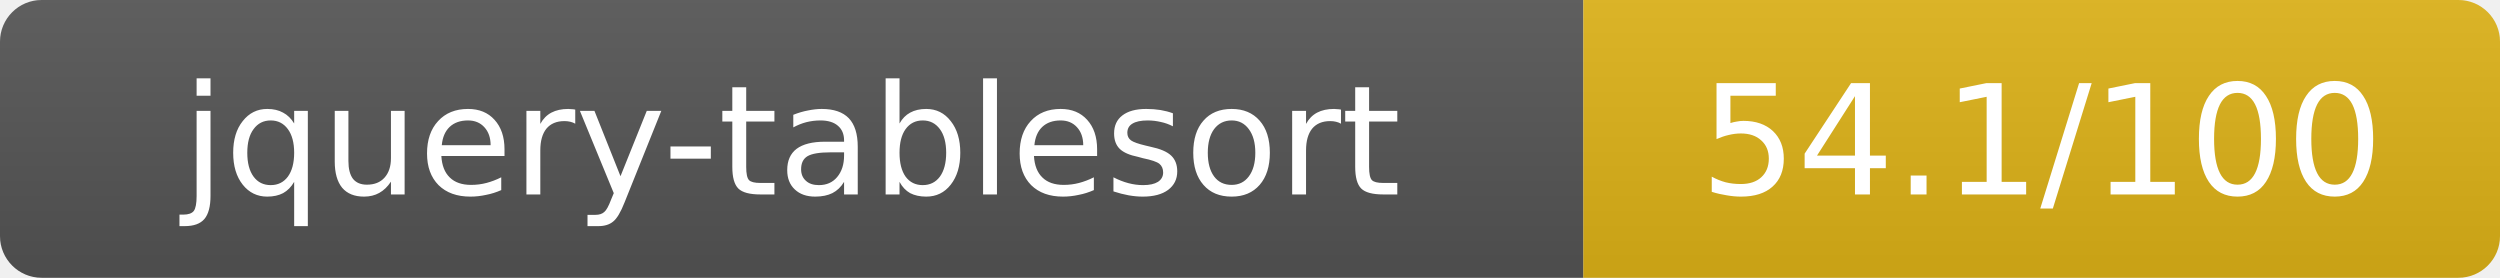
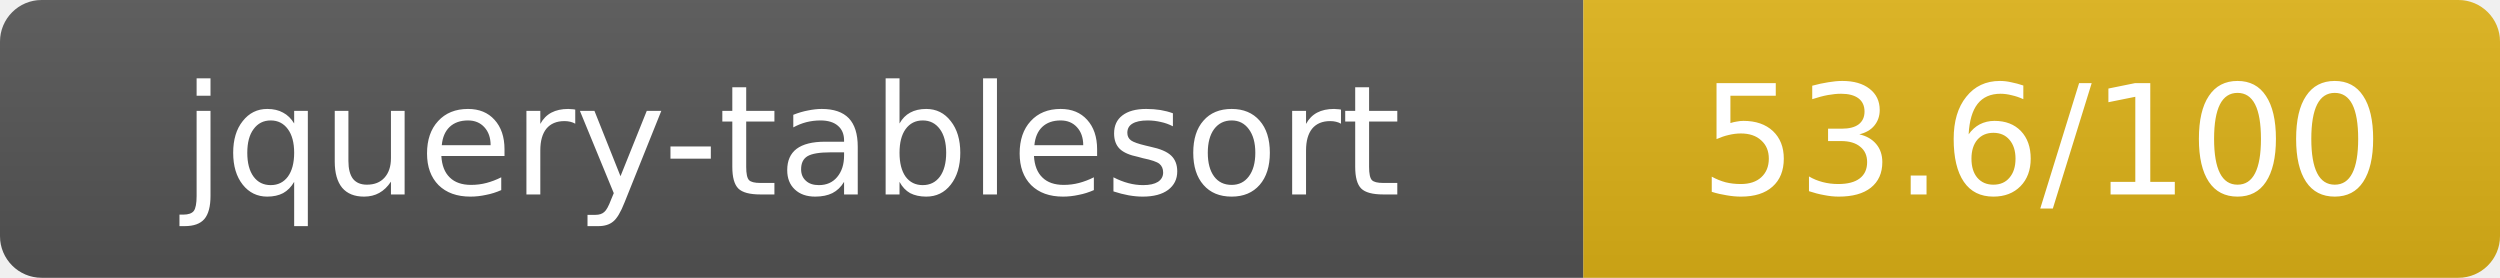
- <svg xmlns="http://www.w3.org/2000/svg" width="180" height="20" role="img" aria-label="jquery-tablesort: 54.1/100">
+ <svg xmlns="http://www.w3.org/2000/svg" width="180" height="20" role="img" aria-label="jquery-tablesort: 53.6/100">
  <linearGradient id="s" x2="0" y2="100%">
    <stop offset="0" stop-color="#bbb" stop-opacity=".1" />
    <stop offset="1" stop-opacity=".1" />
  </linearGradient>
  <clipPath id="r">
    <rect width="180" height="20" rx="3" fill="#fff" />
  </clipPath>
  <g clip-path="url(#r)">
    <rect width="114" height="20" fill="#555" />
    <rect x="114" width="66" height="20" fill="#dfb317" />
    <rect width="180" height="20" fill="url(#s)" />
  </g>
  <g fill="#fff" text-anchor="middle" font-family="Verdana,Geneva,DejaVu Sans,sans-serif" text-rendering="geometricPrecision" font-size="11">
    <text x="57" y="14">jquery-tablesort</text>
-     <text x="147" y="14">54.1/100</text>
+     <text x="147" y="14">53.6/100</text>
  </g>
</svg>
